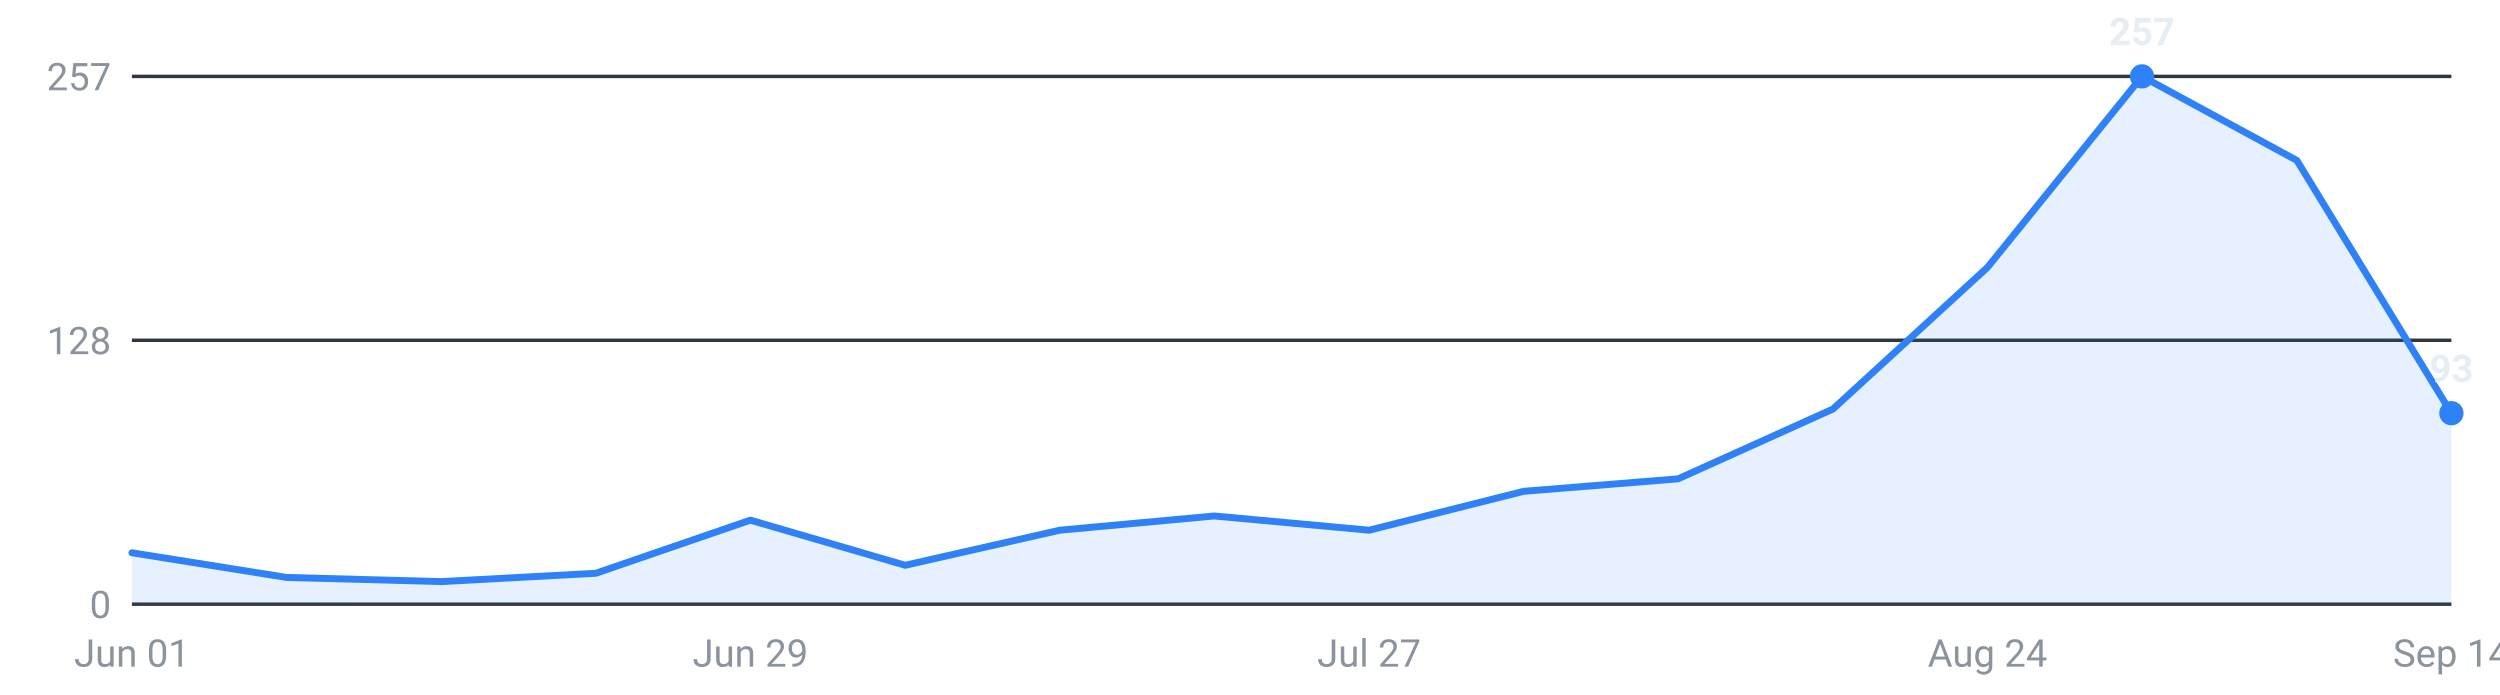
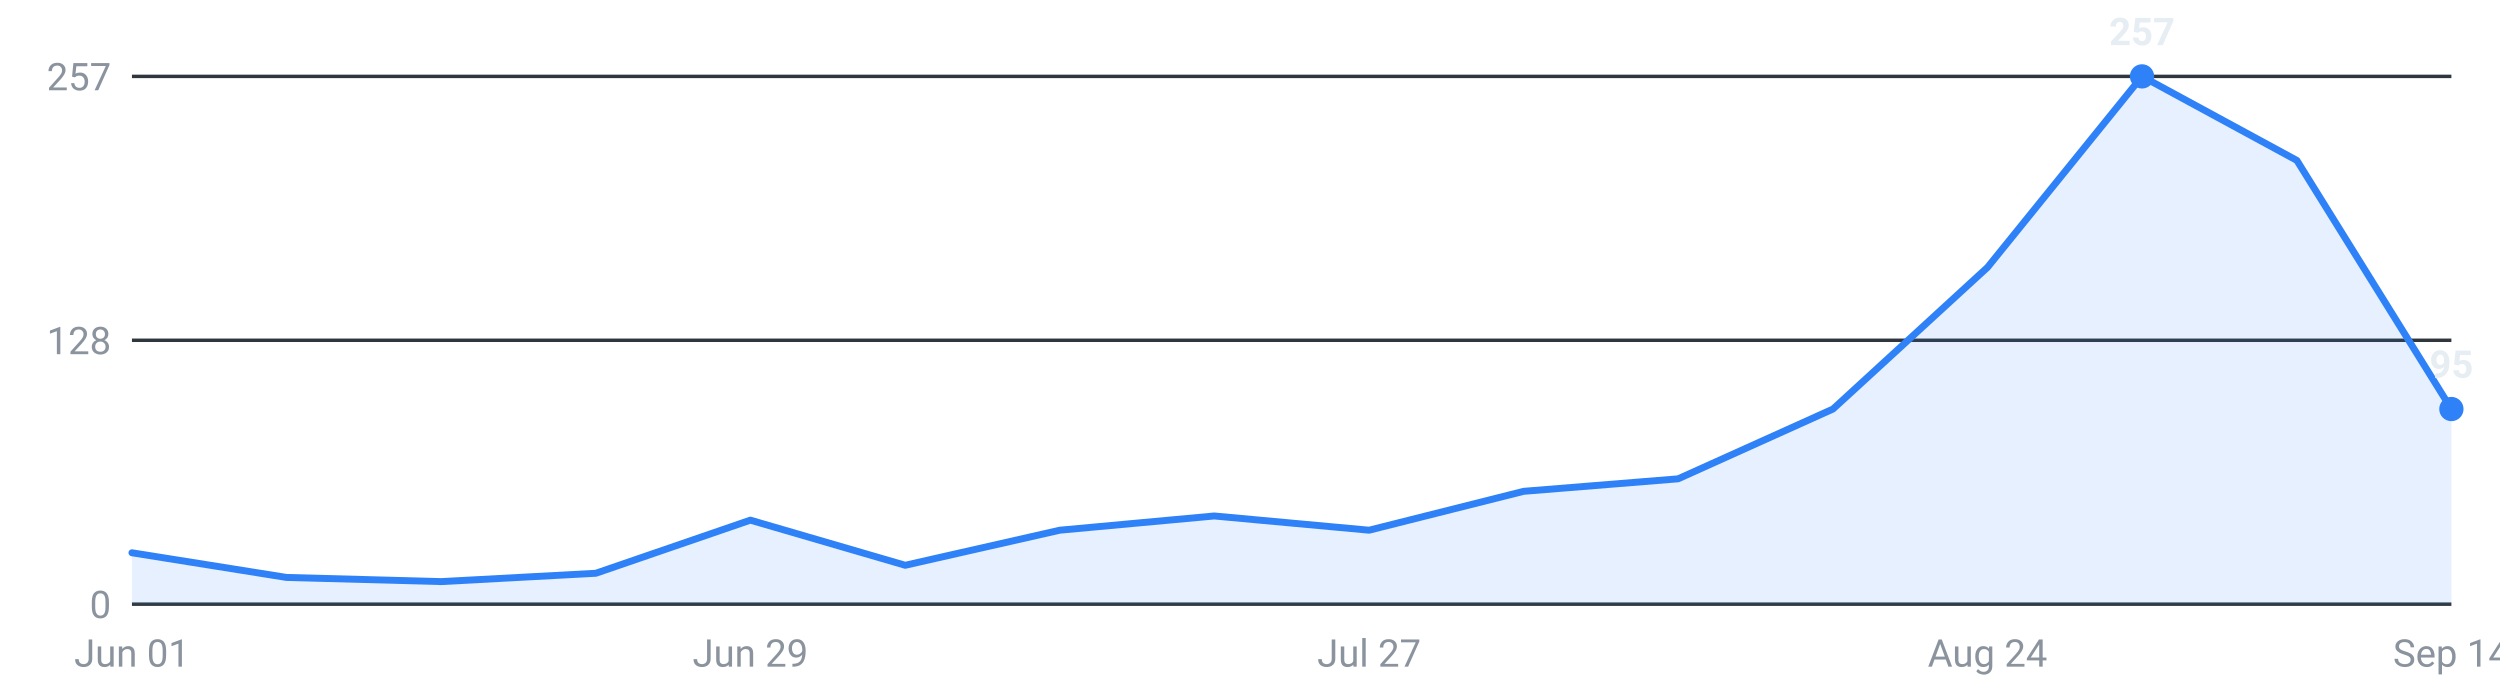
<svg xmlns="http://www.w3.org/2000/svg" viewBox="0 0 720 200" width="720" height="200" role="img" aria-label="Internships posted per week, last 16 weeks">
  <g font-family="-apple-system,Segoe UI,Roboto,sans-serif" font-size="11">
    <line x1="38" y1="174.0" x2="706" y2="174.0" stroke="#30363d" stroke-width="1" />
    <text x="32" y="178.0" text-anchor="end" fill="#8b949e">0</text>
    <line x1="38" y1="98.0" x2="706" y2="98.0" stroke="#30363d" stroke-width="1" />
    <text x="32" y="102.0" text-anchor="end" fill="#8b949e">128</text>
    <line x1="38" y1="22.0" x2="706" y2="22.0" stroke="#30363d" stroke-width="1" />
    <text x="32" y="26.0" text-anchor="end" fill="#8b949e">257</text>
-     <path d="M38.0,174 L38.0,159.2 L82.5,166.3 L127.1,167.5 L171.6,165.1 L216.1,149.8 L260.7,162.8 L305.2,152.7 L349.7,148.6 L394.3,152.7 L438.8,141.5 L483.3,137.9 L527.9,117.8 L572.4,77.0 L616.9,22.0 L661.5,46.2 L706.0,119.0 L706.0,174 Z" fill="#2f81f7" fill-opacity="0.12" />
-     <polyline points="38.0,159.2 82.5,166.3 127.1,167.5 171.6,165.1 216.1,149.8 260.7,162.8 305.2,152.7 349.7,148.6 394.3,152.7 438.8,141.5 483.3,137.9 527.9,117.8 572.4,77.0 616.9,22.0 661.5,46.2 706.0,119.0" fill="none" stroke="#2f81f7" stroke-width="2" stroke-linejoin="round" stroke-linecap="round" />
+     <path d="M38.0,174 L38.0,159.2 L82.5,166.3 L127.1,167.5 L171.6,165.1 L216.1,149.8 L260.7,162.8 L305.2,152.7 L349.7,148.6 L394.3,152.7 L438.8,141.5 L483.3,137.9 L527.9,117.8 L572.4,77.0 L616.9,22.0 L661.5,46.2 L706.0,117.8 L706.0,174 Z" fill="#2f81f7" fill-opacity="0.12" />
+     <polyline points="38.0,159.2 82.5,166.3 127.1,167.5 171.6,165.1 216.1,149.8 260.7,162.8 305.2,152.7 349.7,148.6 394.3,152.7 438.8,141.5 483.3,137.9 527.9,117.8 572.4,77.0 616.9,22.0 661.5,46.2 706.0,117.8" fill="none" stroke="#2f81f7" stroke-width="2" stroke-linejoin="round" stroke-linecap="round" />
    <circle cx="616.9" cy="22.0" r="3.5" fill="#2f81f7" />
    <text x="616.9" y="13.0" text-anchor="middle" fill="#e6edf3" font-weight="600">257</text>
-     <circle cx="706.0" cy="119.0" r="3.5" fill="#2f81f7" />
-     <text x="706.0" y="110.0" text-anchor="middle" fill="#e6edf3" font-weight="600">93</text>
+     <circle cx="706.0" cy="117.8" r="3.5" fill="#2f81f7" />
+     <text x="706.0" y="108.8" text-anchor="middle" fill="#e6edf3" font-weight="600">95</text>
    <text x="38.0" y="192" text-anchor="middle" fill="#8b949e">Jun 01</text>
    <text x="216.1" y="192" text-anchor="middle" fill="#8b949e">Jun 29</text>
    <text x="394.3" y="192" text-anchor="middle" fill="#8b949e">Jul 27</text>
    <text x="572.4" y="192" text-anchor="middle" fill="#8b949e">Aug 24</text>
    <text x="706.0" y="192" text-anchor="middle" fill="#8b949e">Sep 14</text>
  </g>
</svg>
